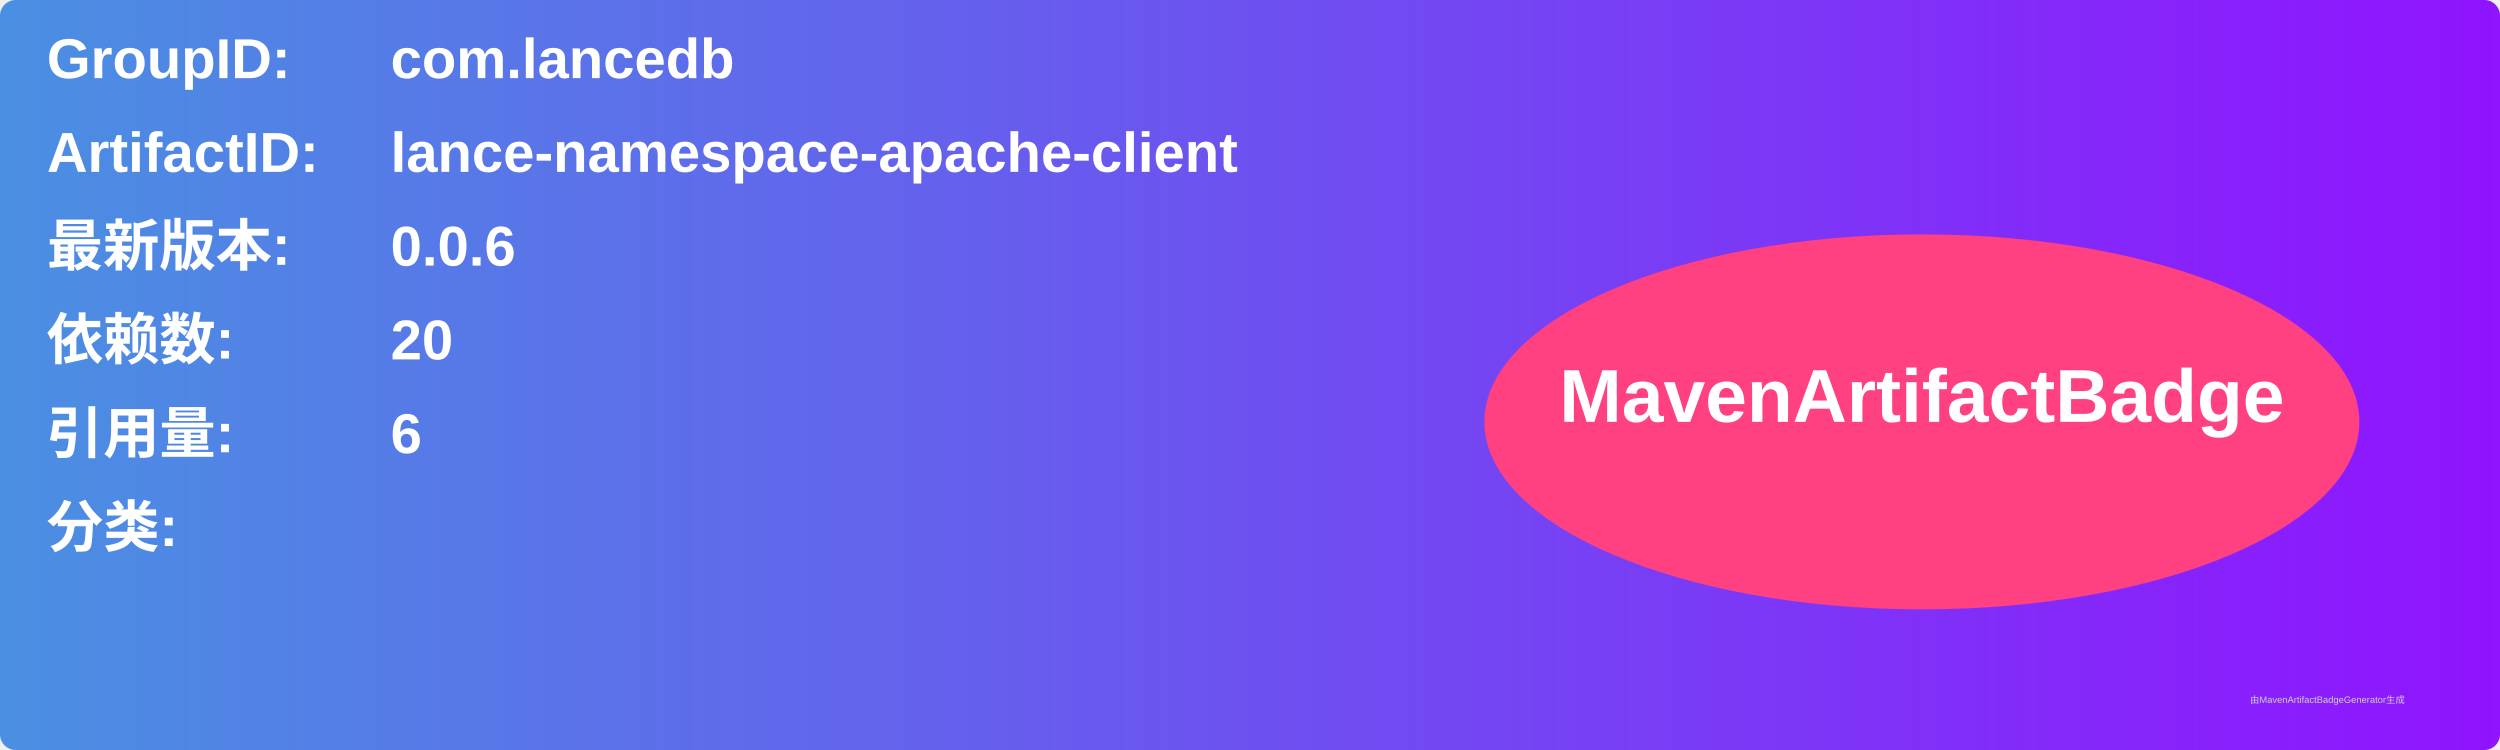
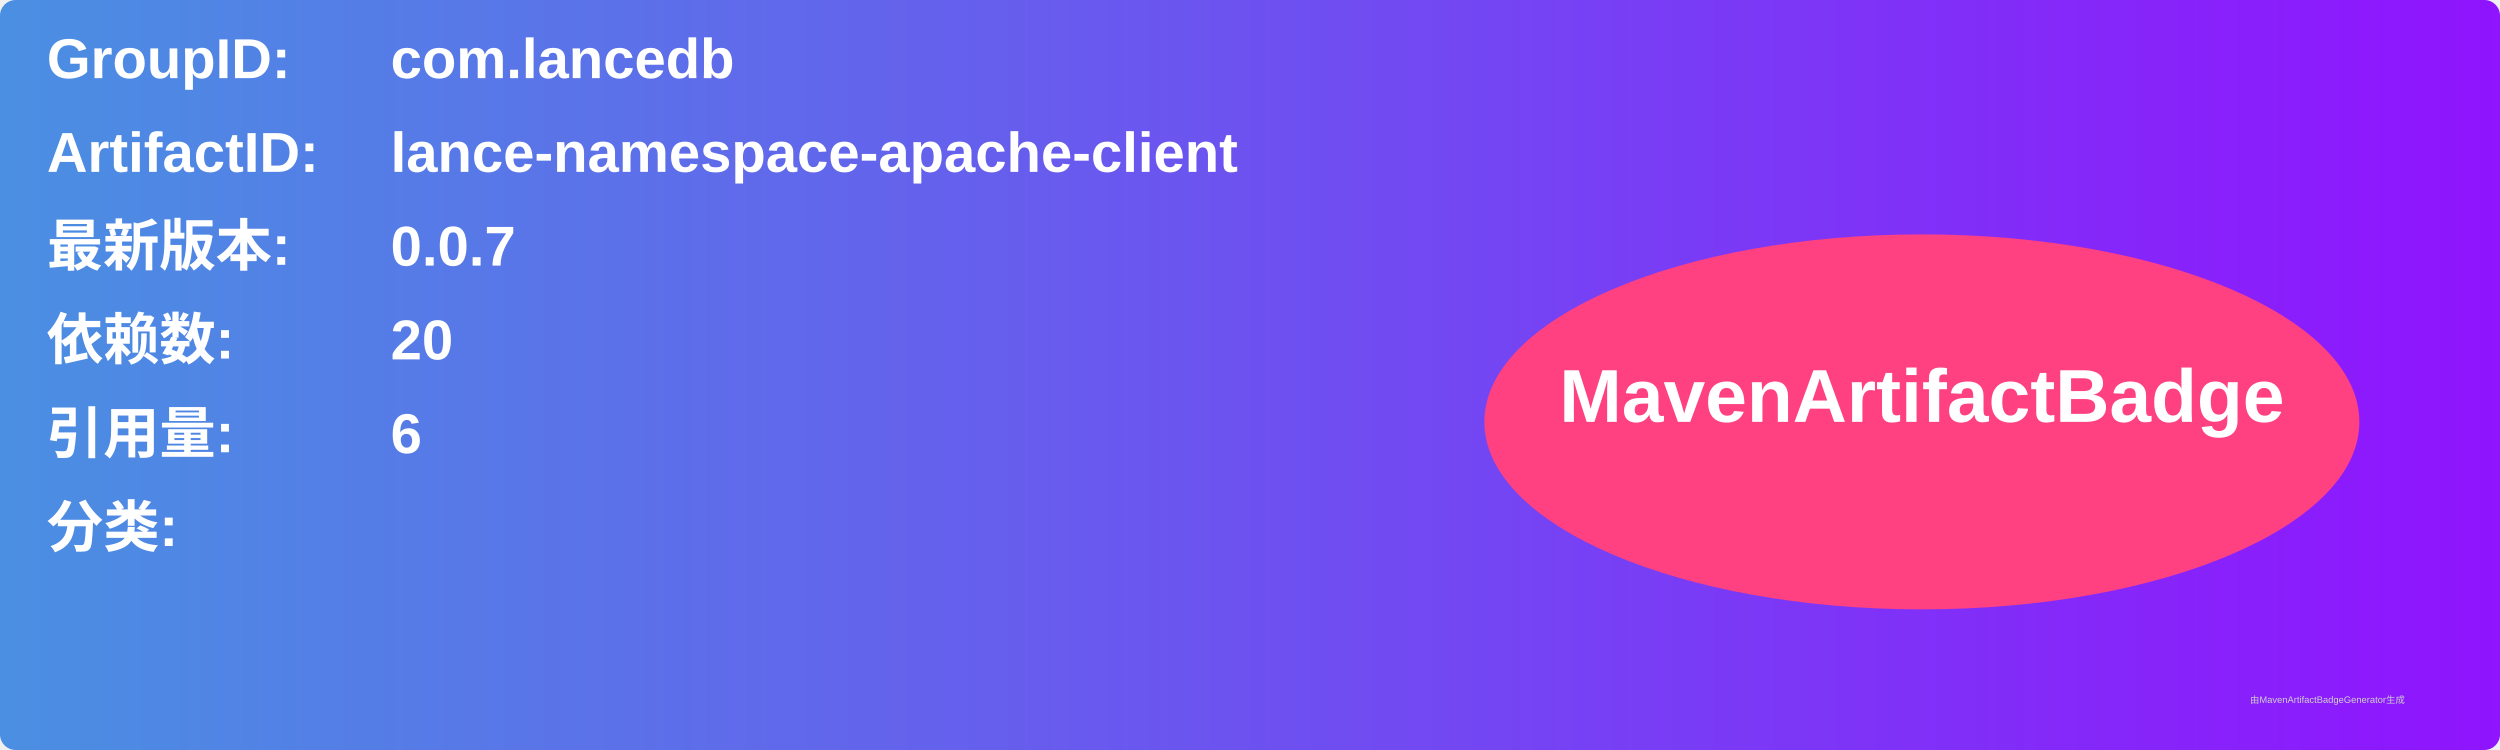
<svg xmlns="http://www.w3.org/2000/svg" width="800" height="240" viewBox="0 0 800 240">
  <linearGradient id="grad" x1="0%" y1="0%" x2="100%" y2="0%">
    <stop offset="0%" stop-color="#4a90e2" />
    <stop offset="100%" stop-color="#9013fe" />
  </linearGradient>
  <rect width="100%" height="100%" rx="5" ry="5" fill="url(#grad)" />
  <g transform="translate(15, 15)">
    <text x="0" y="10" font-family="Arial" font-size="18" fill="white" font-weight="bold" width="260">GroupID:</text>
    <text x="110" y="10" font-family="Arial" font-size="18" fill="white" font-weight="bold" width="460">com.lancedb</text>
    <text x="0" y="40" font-family="Arial" font-size="18" fill="white" font-weight="bold" width="260">ArtifactID:</text>
    <text x="110" y="40" font-family="Arial" font-size="18" fill="white" font-weight="bold" width="460">lance-namespace-apache-client</text>
    <text x="0" y="70" font-family="Arial" font-size="18" fill="white" font-weight="bold">最新版本:</text>
    <text x="110" y="70" font-family="Arial" font-size="18" fill="white" font-weight="bold">
-       <tspan font-weight="bold">0.0.6</tspan>
+       <tspan font-weight="bold">0.0.7</tspan>
    </text>
    <text x="0" y="100" font-family="Arial" font-size="18" fill="white" font-weight="bold">依赖数: </text>
    <text x="110" y="100" font-family="Arial" font-size="18" fill="white">
      <tspan font-weight="bold">20</tspan>
    </text>
    <text x="0" y="130" font-family="Arial" font-size="18" fill="white" font-weight="bold">引用量: </text>
    <text x="110" y="130" font-family="Arial" font-size="18" fill="white">
      <tspan font-weight="bold">6</tspan>
    </text>
    <text x="0" y="160" font-family="Arial" font-size="18" fill="white" font-weight="bold">分类:</text>
    <text x="10" y="190" font-family="Arial" font-size="10" fill="white">
      <tspan font-weight="bold" />
    </text>
    <ellipse cx="600" cy="120" rx="140" ry="60" fill="#ff4081" />
    <text x="600" y="120" text-anchor="middle" font-family="Arial" font-size="24" fill="white" font-weight="bold">MavenArtifactBadge</text>
  </g>
  <text x="720" y="225" font-family="Arial" font-size="3" fill="#d0d0d0">由MavenArtifactBadgeGenerator生成</text>
</svg>
